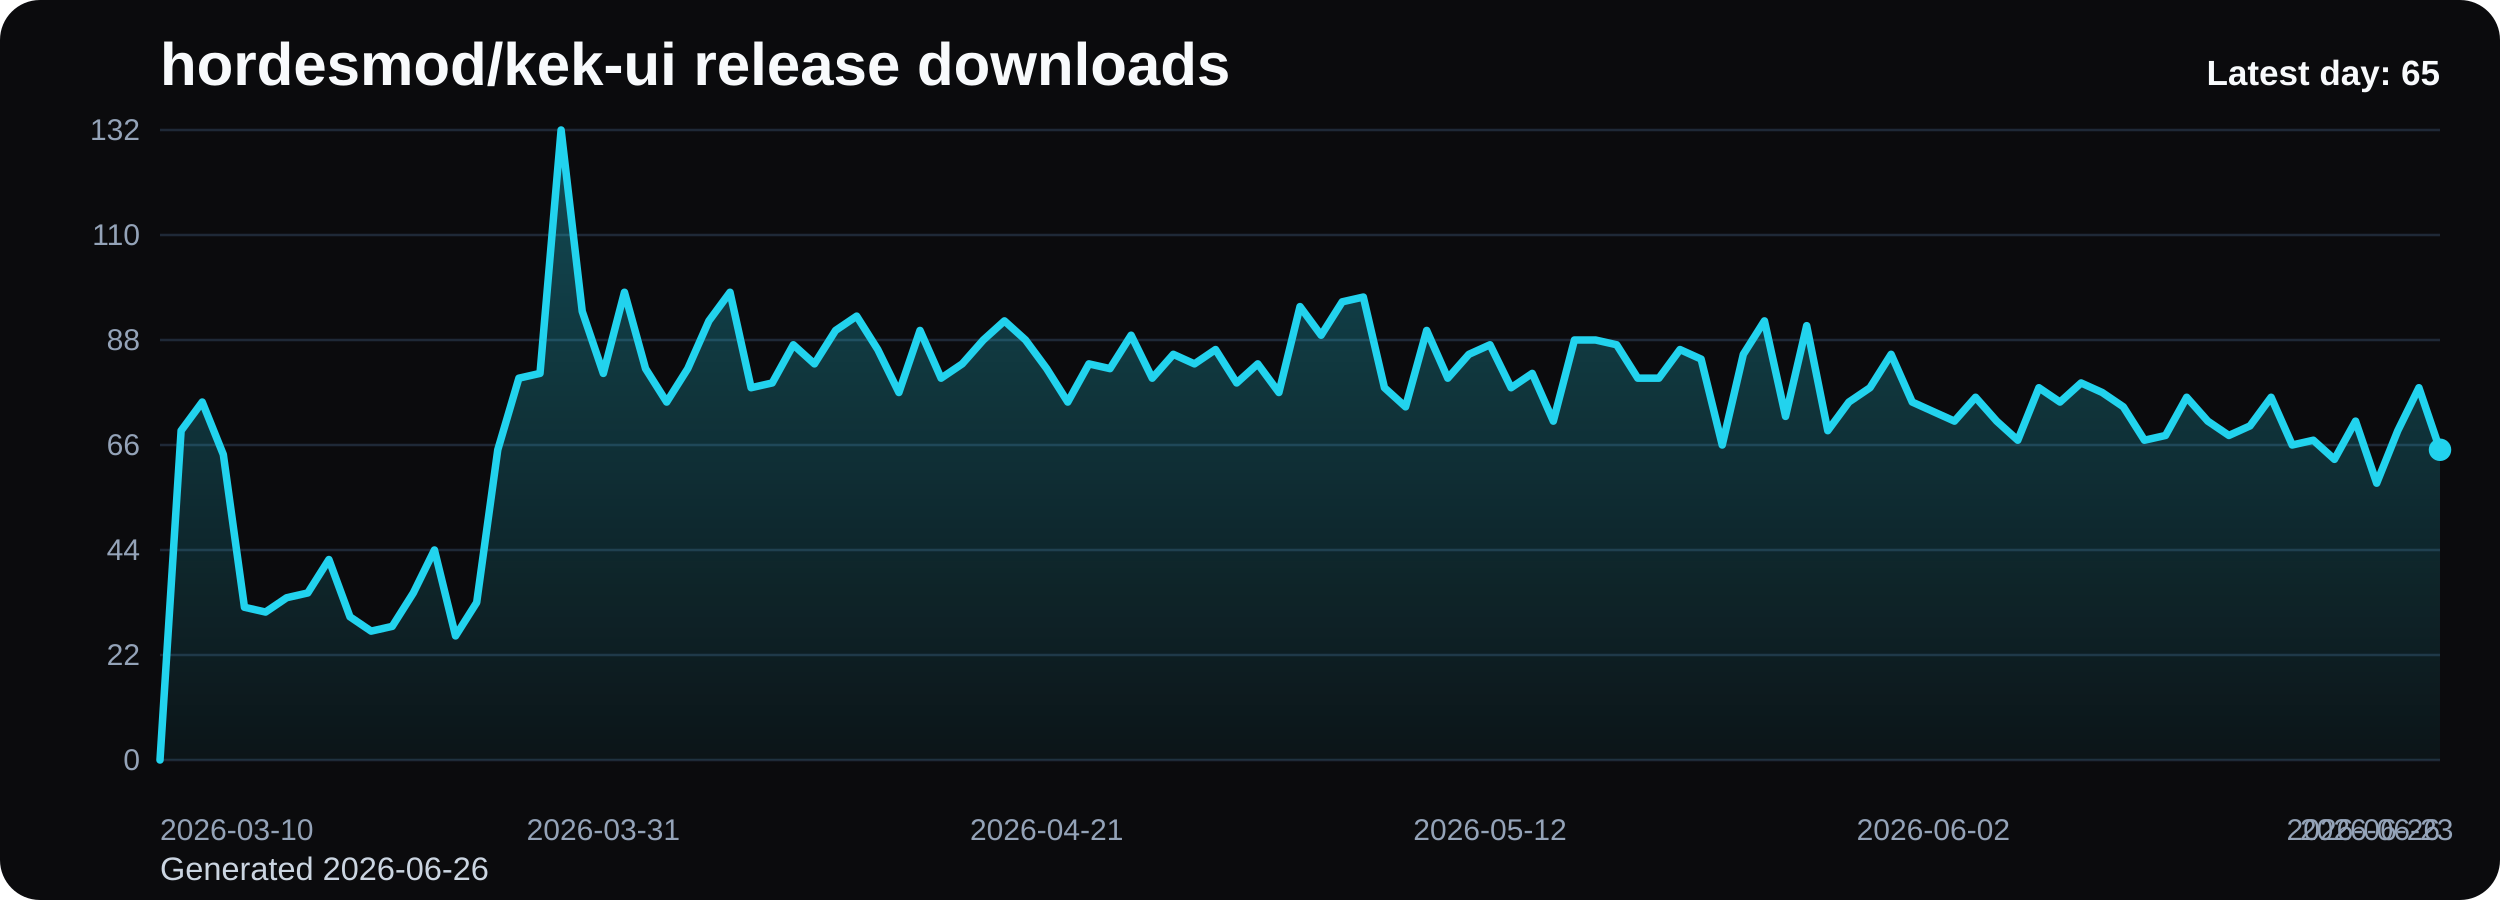
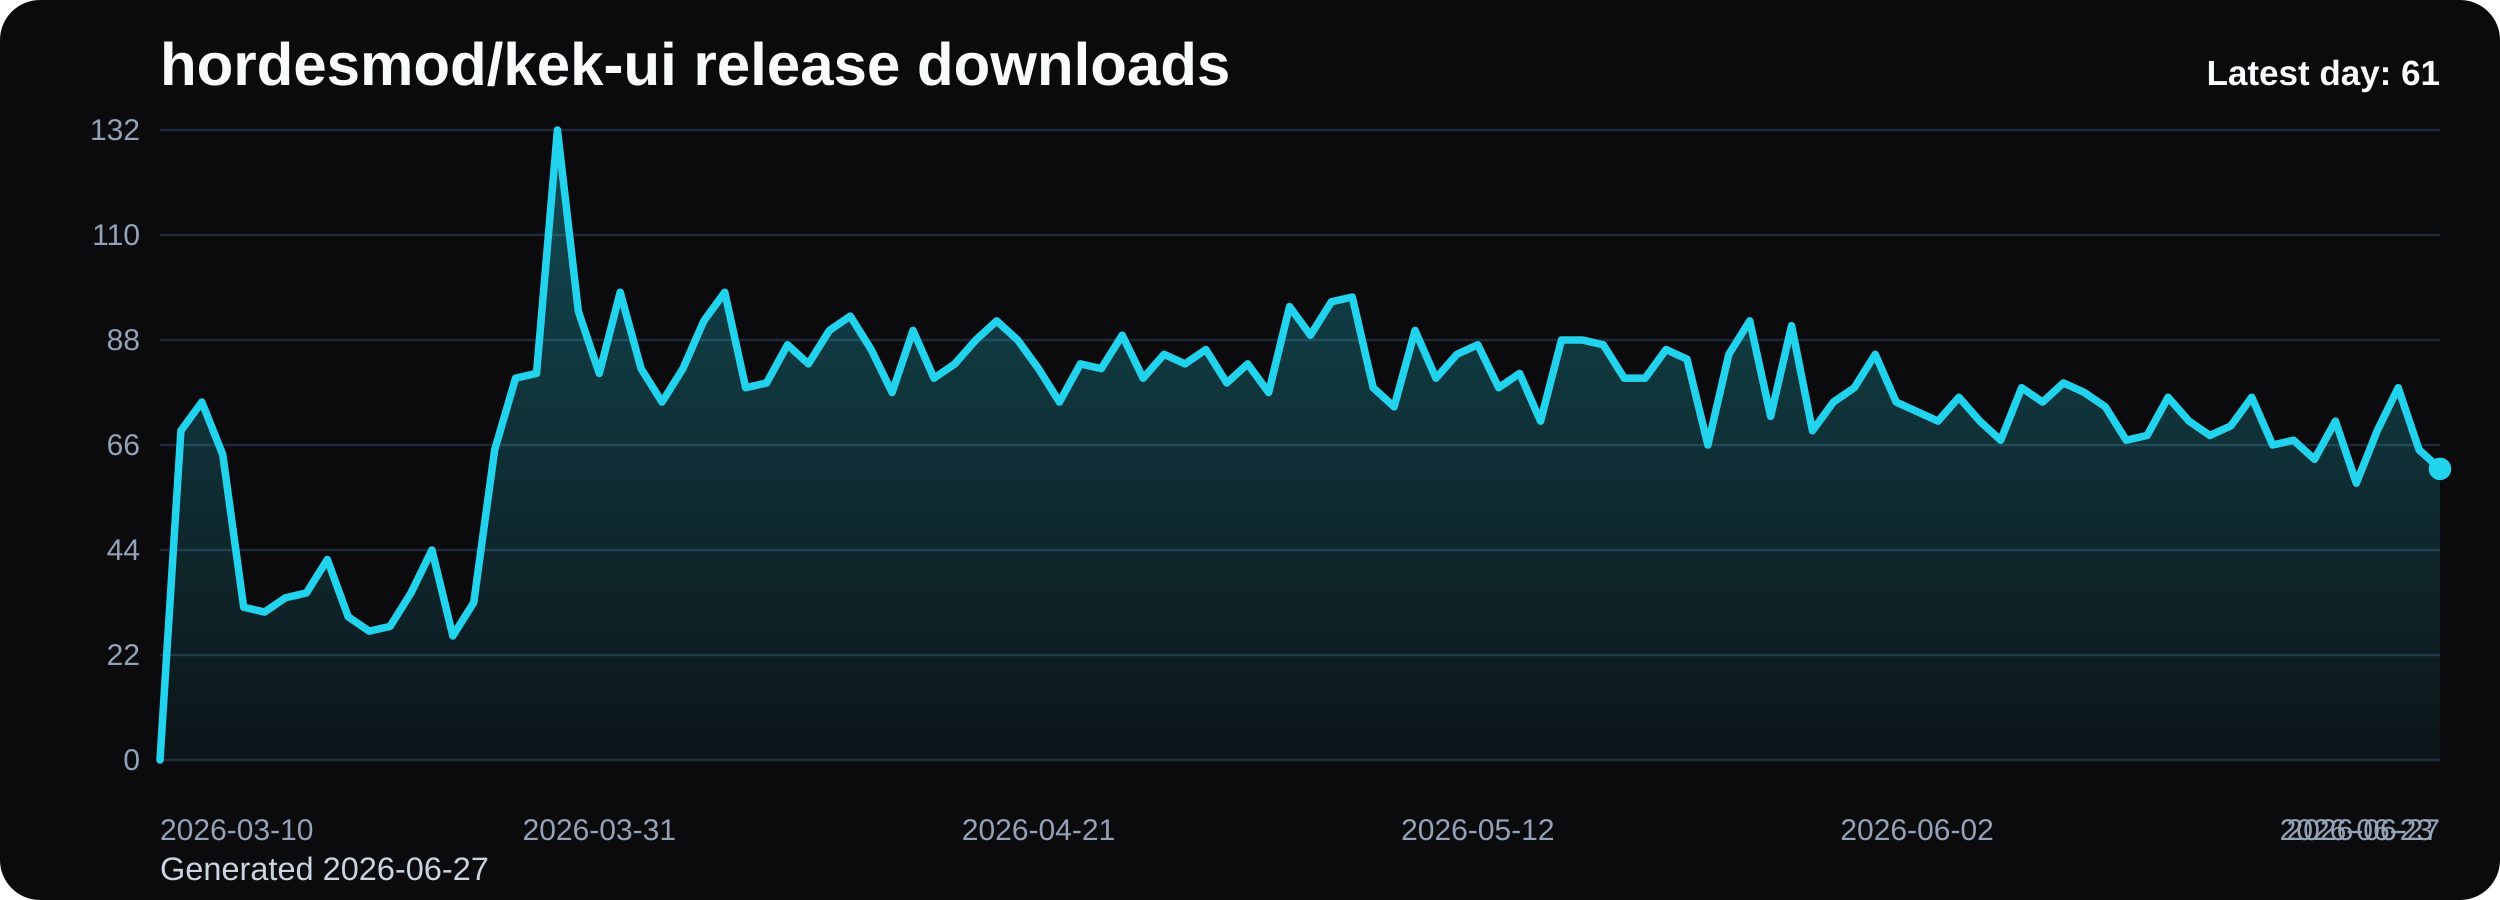
<svg xmlns="http://www.w3.org/2000/svg" viewBox="0 0 1000 360" role="img" aria-label="hordesmod/kek-ui release downloads chart">
  <defs>
    <linearGradient id="fill-daily-black" x1="0" y1="0" x2="0" y2="1">
      <stop offset="0%" stop-color="#22d3ee" stop-opacity="0.32" />
      <stop offset="100%" stop-color="#22d3ee" stop-opacity="0.05" />
    </linearGradient>
    <style>
      .bg { fill: #0b0b0d; }
      .title { font: 700 24px Arial, sans-serif; fill: #f8fafc; }
      .sub { font: 400 13px Arial, sans-serif; fill: #cbd5e1; }
      .grid { stroke: #1f2937; stroke-width: 1; }
      .axis { font: 400 12px Arial, sans-serif; fill: #94a3b8; }
      .line { fill: none; stroke: #22d3ee; stroke-width: 3; stroke-linecap: round; stroke-linejoin: round; }
      .dot { fill: #22d3ee; }
      .value { font: 600 11px Arial, sans-serif; fill: #cbd5e1; }
      .latest { font: 700 14px Arial, sans-serif; fill: #f8fafc; }
    </style>
  </defs>
  <rect class="bg" x="0" y="0" width="1000" height="360" rx="16" />
  <text class="title" x="64" y="34">hordesmod/kek-ui release downloads</text>
-   <text class="sub" x="64" y="352">Generated 2026-06-26</text>
+   <text class="sub" x="64" y="352">Generated 2026-06-27</text>
  <line x1="64" y1="52.00" x2="976" y2="52.00" class="grid" />
  <text x="56" y="56.00" text-anchor="end" class="axis">132</text>
  <line x1="64" y1="94.00" x2="976" y2="94.00" class="grid" />
  <text x="56" y="98.00" text-anchor="end" class="axis">110</text>
  <line x1="64" y1="136.00" x2="976" y2="136.00" class="grid" />
  <text x="56" y="140.00" text-anchor="end" class="axis">88</text>
  <line x1="64" y1="178.00" x2="976" y2="178.00" class="grid" />
  <text x="56" y="182.00" text-anchor="end" class="axis">66</text>
  <line x1="64" y1="220.00" x2="976" y2="220.00" class="grid" />
  <text x="56" y="224.00" text-anchor="end" class="axis">44</text>
  <line x1="64" y1="262.00" x2="976" y2="262.00" class="grid" />
  <text x="56" y="266.00" text-anchor="end" class="axis">22</text>
  <line x1="64" y1="304.00" x2="976" y2="304.00" class="grid" />
  <text x="56" y="308.00" text-anchor="end" class="axis">0</text>
-   <path d="M 64.00 304 L 64.00 304.00 L 72.44 172.27 L 80.89 160.82 L 89.33 181.82 L 97.78 242.91 L 106.22 244.82 L 114.67 239.09 L 123.11 237.18 L 131.56 223.82 L 140.00 246.73 L 148.44 252.45 L 156.89 250.55 L 165.33 237.18 L 173.78 220.00 L 182.22 254.36 L 190.67 241.00 L 199.11 179.91 L 207.56 151.27 L 216.00 149.36 L 224.44 52.00 L 232.89 124.55 L 241.33 149.36 L 249.78 116.91 L 258.22 147.45 L 266.67 160.82 L 275.11 147.45 L 283.56 128.36 L 292.00 116.91 L 300.44 155.09 L 308.89 153.18 L 317.33 137.91 L 325.78 145.55 L 334.22 132.18 L 342.67 126.45 L 351.11 139.82 L 359.56 157.00 L 368.00 132.18 L 376.44 151.27 L 384.89 145.55 L 393.33 136.00 L 401.78 128.36 L 410.22 136.00 L 418.67 147.45 L 427.11 160.82 L 435.56 145.55 L 444.00 147.45 L 452.44 134.09 L 460.89 151.27 L 469.33 141.73 L 477.78 145.55 L 486.22 139.82 L 494.67 153.18 L 503.11 145.55 L 511.56 157.00 L 520.00 122.64 L 528.44 134.09 L 536.89 120.73 L 545.33 118.82 L 553.78 155.09 L 562.22 162.73 L 570.67 132.18 L 579.11 151.27 L 587.56 141.73 L 596.00 137.91 L 604.44 155.09 L 612.89 149.36 L 621.33 168.45 L 629.78 136.00 L 638.22 136.00 L 646.67 137.91 L 655.11 151.27 L 663.56 151.27 L 672.00 139.82 L 680.44 143.64 L 688.89 178.00 L 697.33 141.73 L 705.78 128.36 L 714.22 166.55 L 722.67 130.27 L 731.11 172.27 L 739.56 160.82 L 748.00 155.09 L 756.44 141.73 L 764.89 160.82 L 773.33 164.64 L 781.78 168.45 L 790.22 158.91 L 798.67 168.45 L 807.11 176.09 L 815.56 155.09 L 824.00 160.82 L 832.44 153.18 L 840.89 157.00 L 849.33 162.73 L 857.78 176.09 L 866.22 174.18 L 874.67 158.91 L 883.11 168.45 L 891.56 174.18 L 900.00 170.36 L 908.44 158.91 L 916.89 178.00 L 925.33 176.09 L 933.78 183.73 L 942.22 168.45 L 950.67 193.27 L 959.11 172.27 L 967.56 155.09 L 976.00 179.91 L 976.00 304 Z" fill="url(#fill-daily-black)" />
-   <polyline class="line" points="64.00,304.00 72.44,172.27 80.89,160.82 89.33,181.82 97.78,242.91 106.22,244.82 114.67,239.09 123.11,237.18 131.56,223.82 140.00,246.73 148.44,252.45 156.89,250.55 165.33,237.18 173.78,220.00 182.22,254.36 190.67,241.00 199.11,179.91 207.56,151.27 216.00,149.36 224.44,52.00 232.89,124.55 241.33,149.36 249.78,116.91 258.22,147.45 266.67,160.82 275.11,147.45 283.56,128.36 292.00,116.91 300.44,155.09 308.89,153.18 317.33,137.91 325.78,145.55 334.22,132.18 342.67,126.45 351.11,139.82 359.56,157.00 368.00,132.18 376.44,151.27 384.89,145.55 393.33,136.00 401.78,128.36 410.22,136.00 418.67,147.45 427.11,160.82 435.56,145.55 444.00,147.45 452.44,134.09 460.89,151.27 469.33,141.73 477.78,145.55 486.22,139.82 494.67,153.18 503.11,145.55 511.56,157.00 520.00,122.64 528.44,134.09 536.89,120.73 545.33,118.82 553.78,155.09 562.22,162.73 570.67,132.18 579.11,151.27 587.56,141.73 596.00,137.91 604.44,155.09 612.89,149.36 621.33,168.45 629.78,136.00 638.22,136.00 646.67,137.91 655.11,151.27 663.56,151.27 672.00,139.82 680.44,143.64 688.89,178.00 697.33,141.73 705.78,128.36 714.22,166.55 722.67,130.27 731.11,172.27 739.56,160.82 748.00,155.09 756.44,141.73 764.89,160.82 773.33,164.64 781.78,168.45 790.22,158.91 798.67,168.45 807.11,176.09 815.56,155.09 824.00,160.82 832.44,153.18 840.89,157.00 849.33,162.73 857.78,176.09 866.22,174.18 874.67,158.91 883.11,168.45 891.56,174.18 900.00,170.36 908.44,158.91 916.89,178.00 925.33,176.09 933.78,183.73 942.22,168.45 950.67,193.27 959.11,172.27 967.56,155.09 976.00,179.91" />
-   <circle class="dot" cx="976.00" cy="179.91" r="4.5" />
+   <path d="M 64.00 304 L 64.00 304.00 L 72.37 172.27 L 80.73 160.82 L 89.10 181.82 L 97.47 242.91 L 105.83 244.82 L 114.20 239.09 L 122.57 237.18 L 130.94 223.82 L 139.30 246.73 L 147.67 252.45 L 156.04 250.55 L 164.40 237.18 L 172.77 220.00 L 181.14 254.36 L 189.50 241.00 L 197.87 179.91 L 206.24 151.27 L 214.61 149.36 L 222.97 52.00 L 231.34 124.55 L 239.71 149.36 L 248.07 116.91 L 256.44 147.45 L 264.81 160.82 L 273.17 147.45 L 281.54 128.36 L 289.91 116.91 L 298.28 155.09 L 306.64 153.18 L 315.01 137.91 L 323.38 145.55 L 331.74 132.18 L 340.11 126.45 L 348.48 139.82 L 356.84 157.00 L 365.21 132.18 L 373.58 151.27 L 381.94 145.55 L 390.31 136.00 L 398.68 128.36 L 407.05 136.00 L 415.41 147.45 L 423.78 160.82 L 432.15 145.55 L 440.51 147.45 L 448.88 134.09 L 457.25 151.27 L 465.61 141.73 L 473.98 145.55 L 482.35 139.82 L 490.72 153.18 L 499.08 145.55 L 507.45 157.00 L 515.82 122.64 L 524.18 134.09 L 532.55 120.73 L 540.92 118.82 L 549.28 155.09 L 557.65 162.73 L 566.02 132.18 L 574.39 151.27 L 582.75 141.73 L 591.12 137.91 L 599.49 155.09 L 607.85 149.36 L 616.22 168.45 L 624.59 136.00 L 632.95 136.00 L 641.32 137.91 L 649.69 151.27 L 658.06 151.27 L 666.42 139.82 L 674.79 143.64 L 683.16 178.00 L 691.52 141.73 L 699.89 128.36 L 708.26 166.55 L 716.62 130.27 L 724.99 172.27 L 733.36 160.82 L 741.72 155.09 L 750.09 141.73 L 758.46 160.82 L 766.83 164.64 L 775.19 168.45 L 783.56 158.91 L 791.93 168.45 L 800.29 176.09 L 808.66 155.09 L 817.03 160.82 L 825.39 153.18 L 833.76 157.00 L 842.13 162.73 L 850.50 176.09 L 858.86 174.18 L 867.23 158.91 L 875.60 168.45 L 883.96 174.18 L 892.33 170.36 L 900.70 158.91 L 909.06 178.00 L 917.43 176.09 L 925.80 183.73 L 934.17 168.45 L 942.53 193.27 L 950.90 172.27 L 959.27 155.09 L 967.63 179.91 L 976.00 187.55 L 976.00 304 Z" fill="url(#fill-daily-black)" />
+   <polyline class="line" points="64.00,304.00 72.37,172.27 80.73,160.82 89.10,181.82 97.47,242.91 105.83,244.82 114.20,239.09 122.57,237.18 130.94,223.82 139.30,246.73 147.67,252.45 156.04,250.55 164.40,237.18 172.77,220.00 181.14,254.36 189.50,241.00 197.87,179.91 206.24,151.27 214.61,149.36 222.97,52.00 231.34,124.55 239.71,149.36 248.07,116.91 256.44,147.45 264.81,160.82 273.17,147.45 281.54,128.36 289.91,116.91 298.28,155.09 306.64,153.18 315.01,137.91 323.38,145.55 331.74,132.18 340.11,126.45 348.48,139.82 356.84,157.00 365.21,132.18 373.58,151.27 381.94,145.55 390.31,136.00 398.68,128.36 407.05,136.00 415.41,147.45 423.78,160.82 432.15,145.55 440.51,147.45 448.88,134.09 457.25,151.27 465.61,141.73 473.98,145.55 482.35,139.82 490.72,153.18 499.08,145.55 507.45,157.00 515.82,122.64 524.18,134.09 532.55,120.73 540.92,118.82 549.28,155.09 557.65,162.73 566.02,132.18 574.39,151.27 582.75,141.73 591.12,137.91 599.49,155.09 607.85,149.36 616.22,168.45 624.59,136.00 632.95,136.00 641.32,137.91 649.69,151.27 658.06,151.27 666.42,139.82 674.79,143.64 683.16,178.00 691.52,141.73 699.89,128.36 708.26,166.55 716.62,130.27 724.99,172.27 733.36,160.82 741.72,155.09 750.09,141.73 758.46,160.82 766.83,164.64 775.19,168.45 783.56,158.91 791.93,168.45 800.29,176.09 808.66,155.09 817.03,160.82 825.39,153.18 833.76,157.00 842.13,162.73 850.50,176.09 858.86,174.18 867.23,158.91 875.60,168.45 883.96,174.18 892.33,170.36 900.70,158.91 909.06,178.00 917.43,176.09 925.80,183.73 934.17,168.45 942.53,193.27 950.90,172.27 959.27,155.09 967.63,179.91 976.00,187.55" />
+   <circle class="dot" cx="976.00" cy="187.55" r="4.5" />
  <text class="axis" x="64.00" y="336" text-anchor="start">2026-03-10</text>
-   <text class="axis" x="241.33" y="336" text-anchor="middle">2026-03-31</text>
-   <text class="axis" x="418.67" y="336" text-anchor="middle">2026-04-21</text>
-   <text class="axis" x="596.00" y="336" text-anchor="middle">2026-05-12</text>
-   <text class="axis" x="773.33" y="336" text-anchor="middle">2026-06-02</text>
-   <text class="axis" x="950.67" y="336" text-anchor="middle">2026-06-23</text>
-   <text class="axis" x="976.00" y="336" text-anchor="end">2026-06-26</text>
-   <text class="latest" x="976" y="34" text-anchor="end">Latest day: 65</text>
+   <text class="axis" x="239.71" y="336" text-anchor="middle">2026-03-31</text>
+   <text class="axis" x="415.41" y="336" text-anchor="middle">2026-04-21</text>
+   <text class="axis" x="591.12" y="336" text-anchor="middle">2026-05-12</text>
+   <text class="axis" x="766.83" y="336" text-anchor="middle">2026-06-02</text>
+   <text class="axis" x="942.53" y="336" text-anchor="middle">2026-06-23</text>
+   <text class="axis" x="976.00" y="336" text-anchor="end">2026-06-27</text>
+   <text class="latest" x="976" y="34" text-anchor="end">Latest day: 61</text>
</svg>
